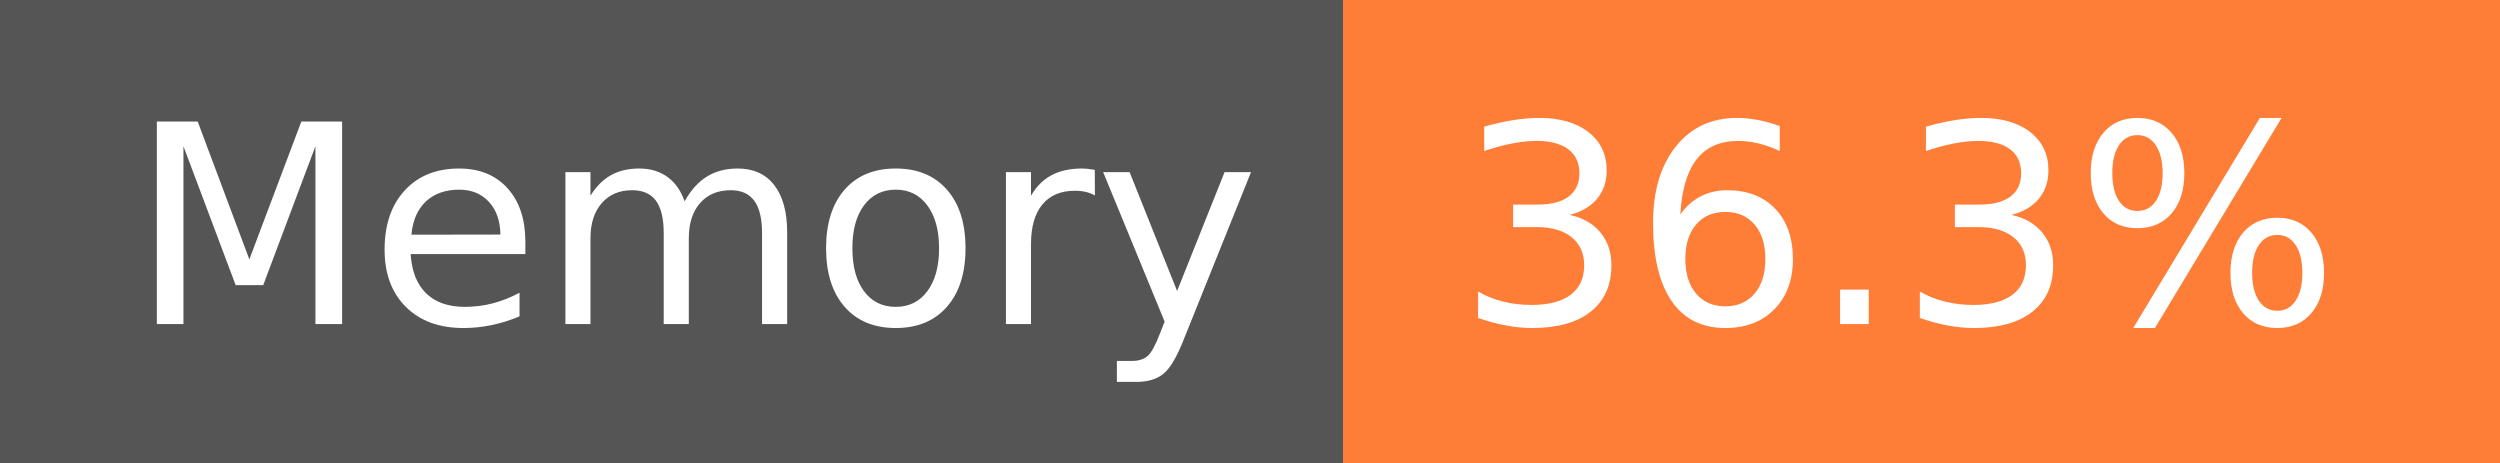
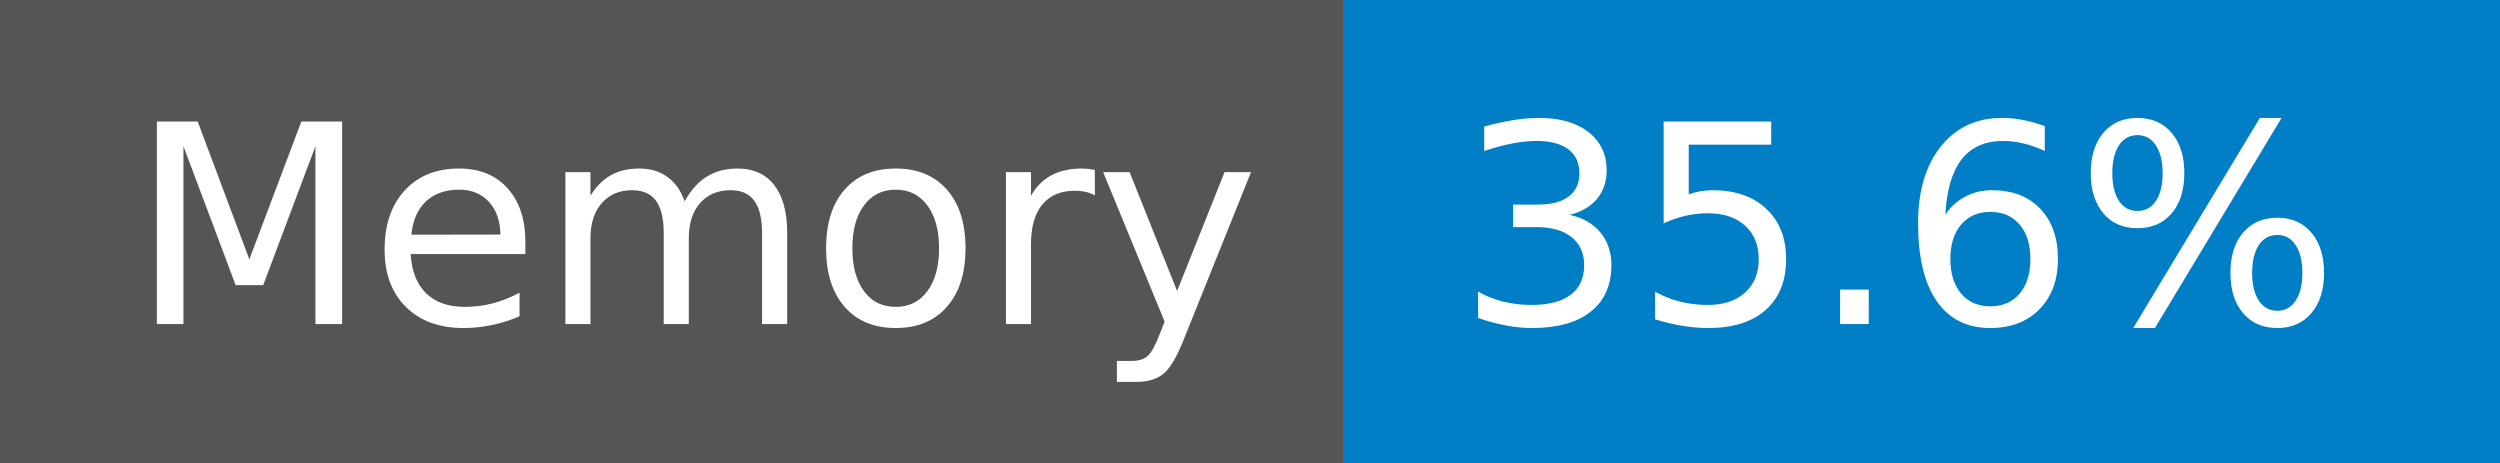
- <svg xmlns="http://www.w3.org/2000/svg" width="108" height="20" role="img" aria-label="Memory: 36.3%">
+ <svg xmlns="http://www.w3.org/2000/svg" width="108" height="20" role="img" aria-label="Memory: 35.6%">
  <g shape-rendering="crispEdges">
    <rect width="58" height="20" fill="#555" />
-     <rect x="58" width="50" height="20" fill="#fe7d37" />
+     <rect x="58" width="50" height="20" fill="#007ec6" />
  </g>
  <g fill="#fff" text-anchor="middle" font-family="Verdana,Geneva,DejaVu Sans,sans-serif" text-rendering="geometricPrecision" font-size="120">
    <text x="300" y="140" transform="scale(.1)" fill="#fff" textLength="466">Memory</text>
-     <text x="820" y="140" transform="scale(.1)" fill="#fff" textLength="390">36.3%</text>
+     <text x="820" y="140" transform="scale(.1)" fill="#fff" textLength="390">35.6%</text>
  </g>
</svg>
